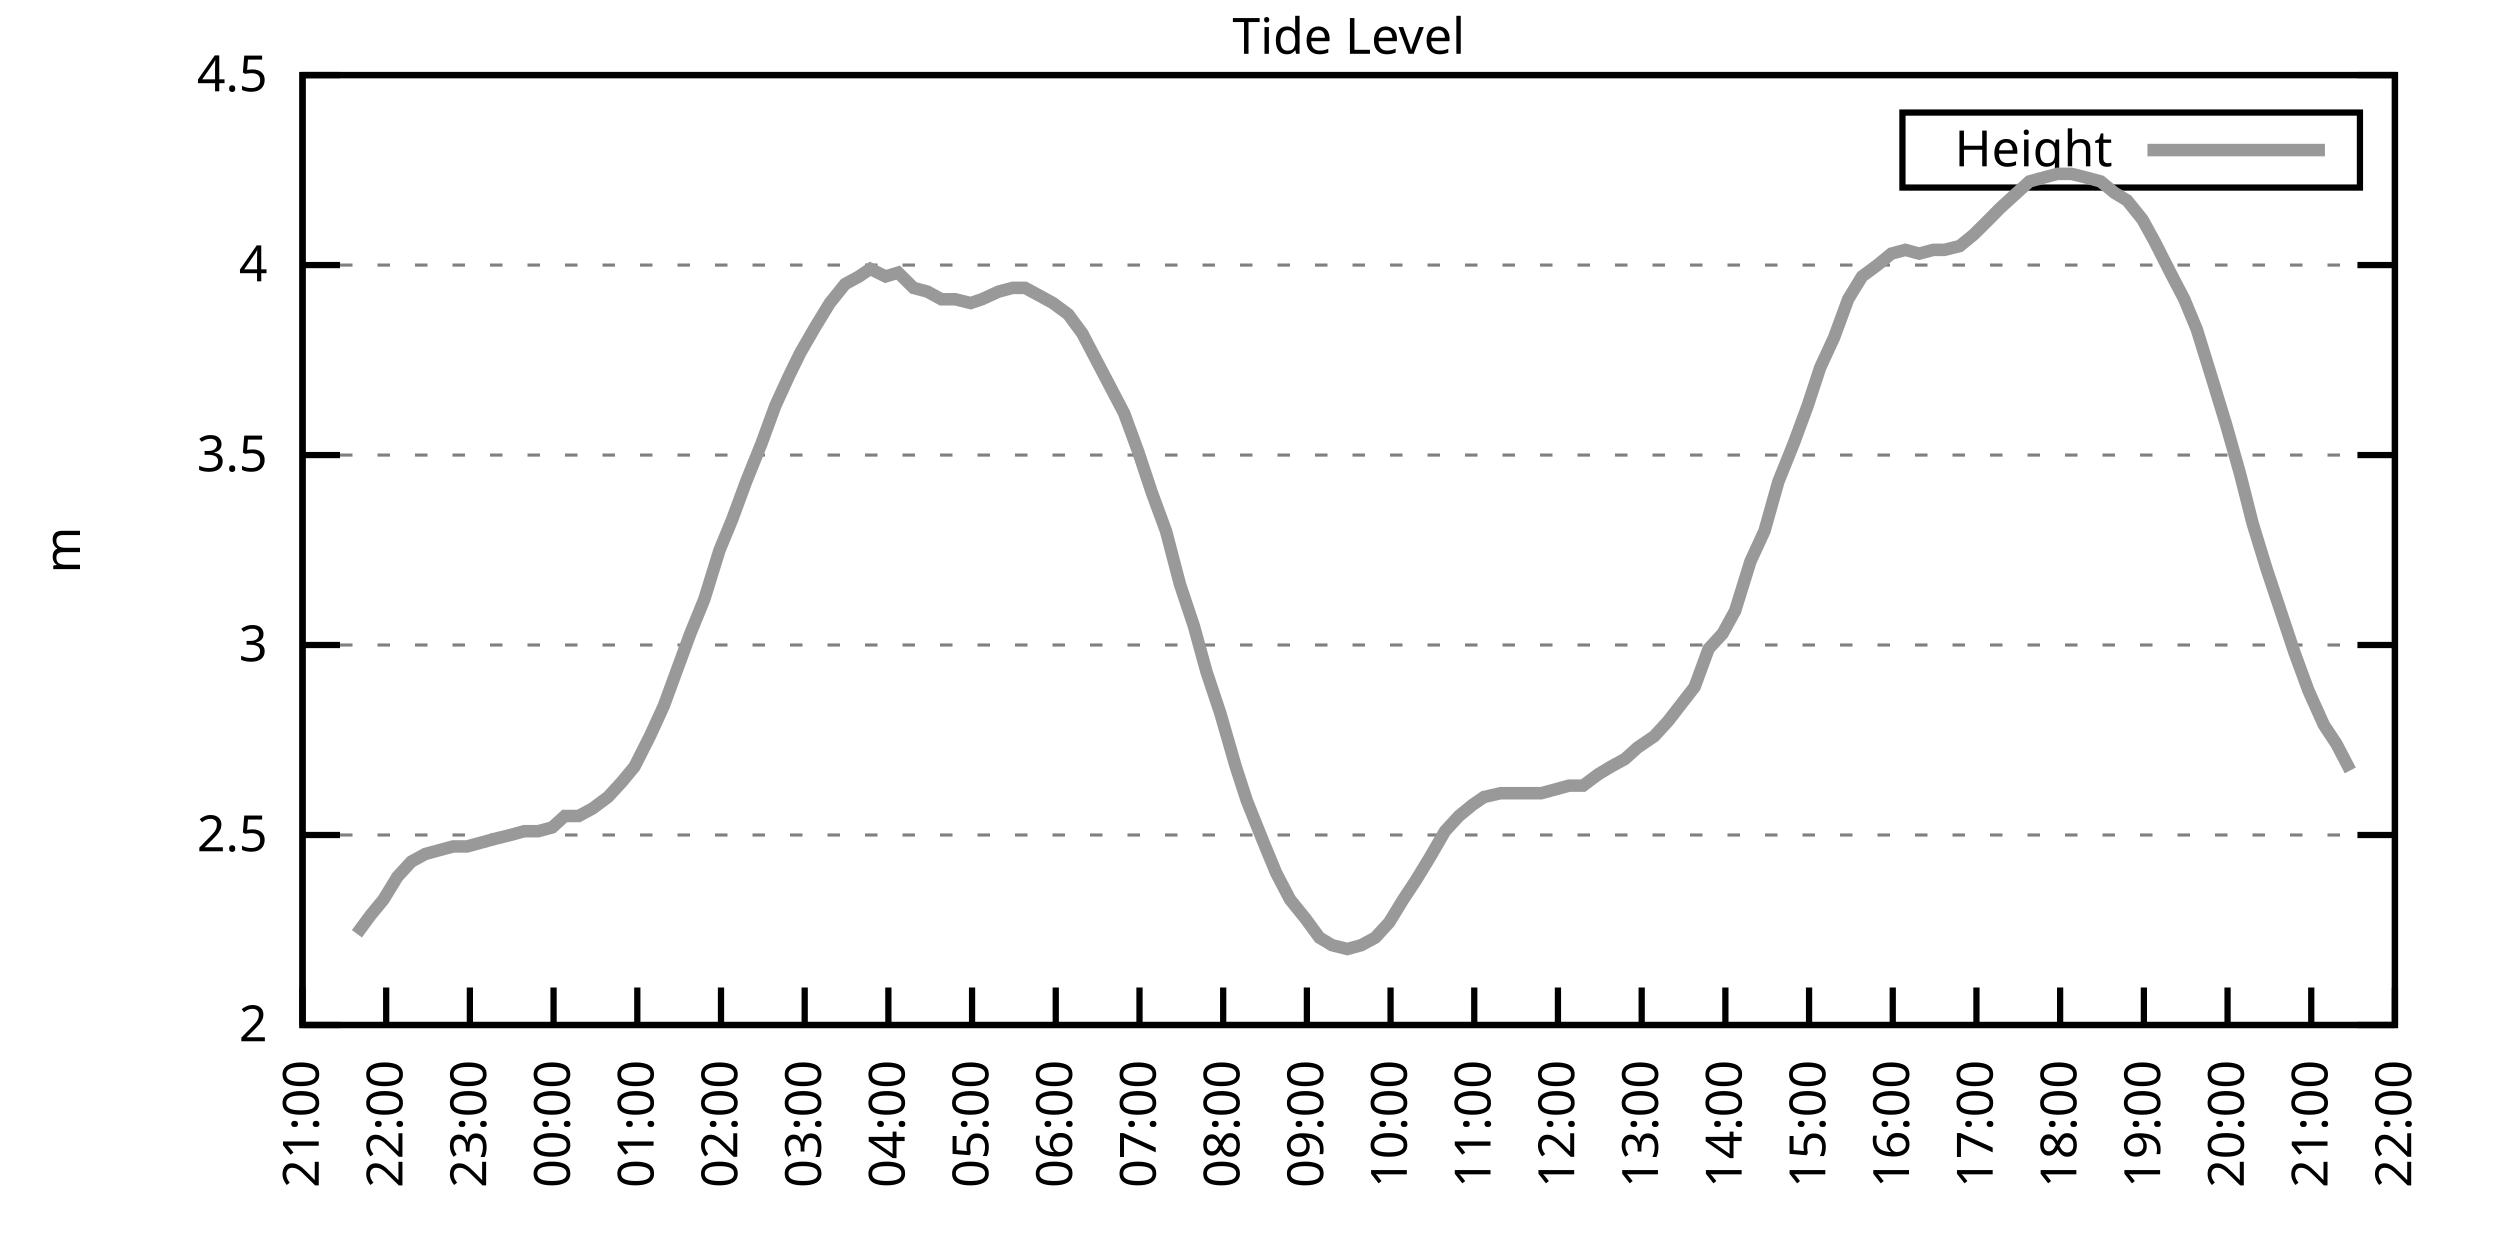
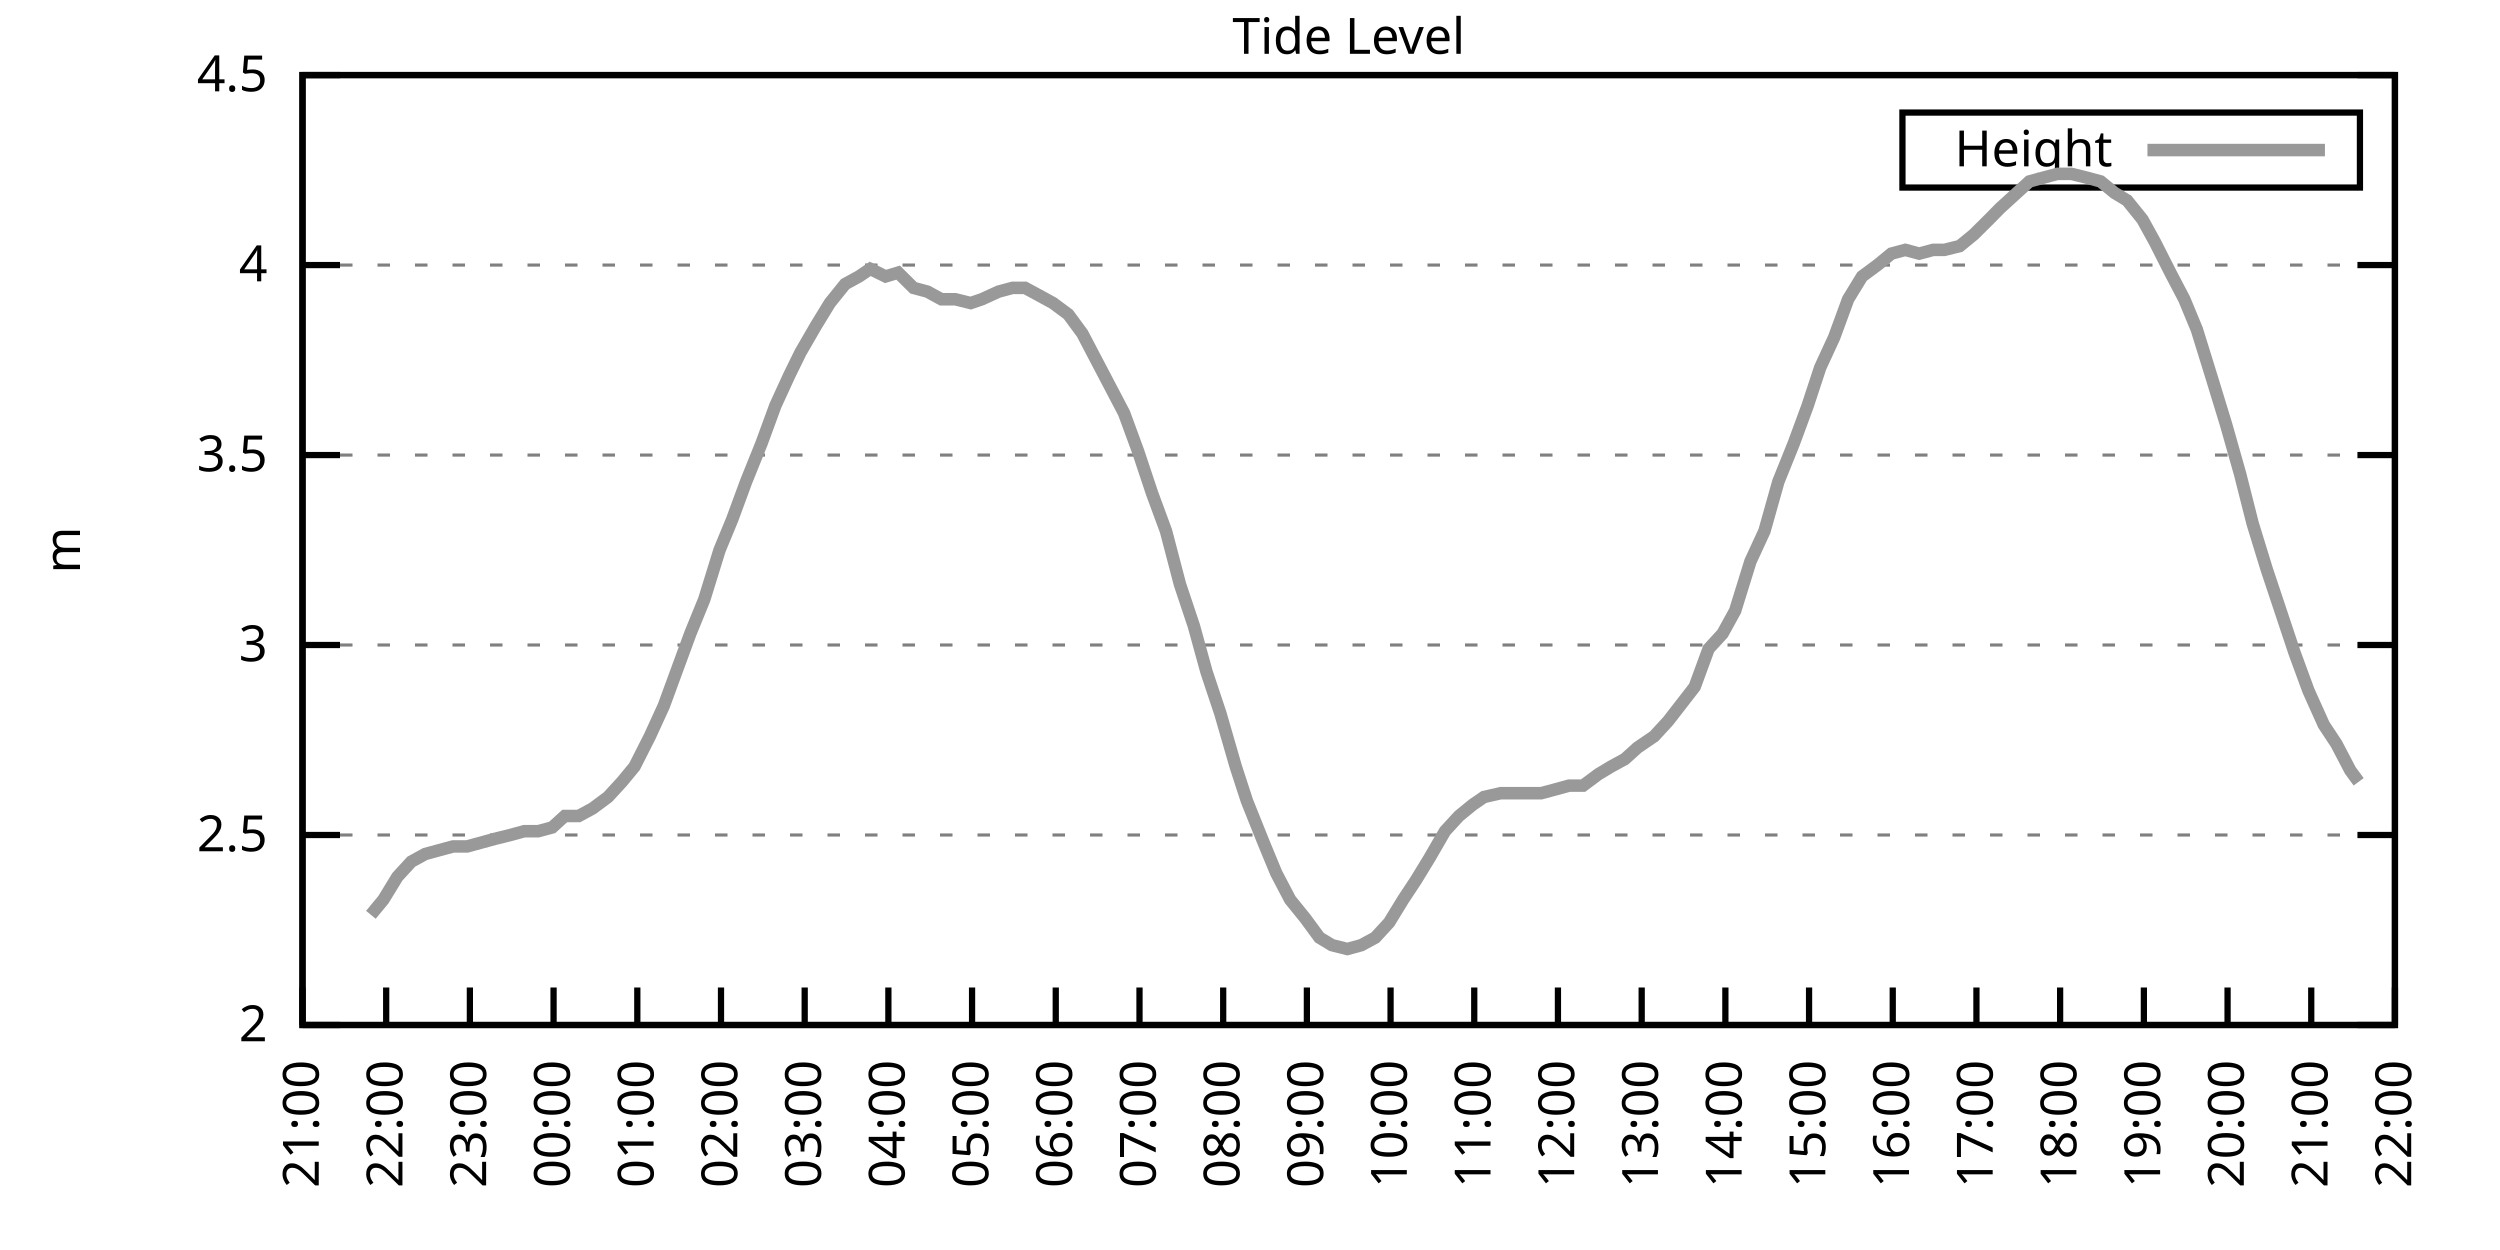
<svg xmlns="http://www.w3.org/2000/svg" xmlns:xlink="http://www.w3.org/1999/xlink" width="400" height="200" viewBox="0 0 400 200">
  <g id="gnuplot_canvas">
    <rect x="0" y="0" width="400" height="200" fill="none" />
    <defs>
      <circle id="gpDot" r="0.5" stroke-width="0.5" stroke="currentColor" />
      <path id="gpPt0" stroke-width="0.333" stroke="currentColor" d="M-1,0 h2 M0,-1 v2" />
      <path id="gpPt1" stroke-width="0.333" stroke="currentColor" d="M-1,-1 L1,1 M1,-1 L-1,1" />
      <path id="gpPt2" stroke-width="0.333" stroke="currentColor" d="M-1,0 L1,0 M0,-1 L0,1 M-1,-1 L1,1 M-1,1 L1,-1" />
      <rect id="gpPt3" stroke-width="0.333" stroke="currentColor" x="-1" y="-1" width="2" height="2" />
      <rect id="gpPt4" stroke-width="0.333" stroke="currentColor" fill="currentColor" x="-1" y="-1" width="2" height="2" />
      <circle id="gpPt5" stroke-width="0.333" stroke="currentColor" cx="0" cy="0" r="1" />
      <use xlink:href="#gpPt5" id="gpPt6" fill="currentColor" stroke="none" />
      <path id="gpPt7" stroke-width="0.333" stroke="currentColor" d="M0,-1.33 L-1.33,0.67 L1.33,0.67 z" />
      <use xlink:href="#gpPt7" id="gpPt8" fill="currentColor" stroke="none" />
      <use xlink:href="#gpPt7" id="gpPt9" stroke="currentColor" transform="rotate(180)" />
      <use xlink:href="#gpPt9" id="gpPt10" fill="currentColor" stroke="none" />
      <use xlink:href="#gpPt3" id="gpPt11" stroke="currentColor" transform="rotate(45)" />
      <use xlink:href="#gpPt11" id="gpPt12" fill="currentColor" stroke="none" />
      <path id="gpPt13" stroke-width="0.333" stroke="currentColor" d="M0,1.330 L1.265,0.411 L0.782,-1.067 L-0.782,-1.076 L-1.265,0.411 z" />
      <use xlink:href="#gpPt13" id="gpPt14" fill="currentColor" stroke="none" />
      <filter id="textbox" filterUnits="objectBoundingBox" x="0" y="0" height="1" width="1">
        <feFlood flood-color="white" flood-opacity="1" result="bgnd" />
        <feComposite in="SourceGraphic" in2="bgnd" operator="atop" />
      </filter>
      <filter id="greybox" filterUnits="objectBoundingBox" x="0" y="0" height="1" width="1">
        <feFlood flood-color="lightgrey" flood-opacity="1" result="grey" />
        <feComposite in="SourceGraphic" in2="grey" operator="atop" />
      </filter>
    </defs>
    <g fill="none" color="white" stroke="currentColor" stroke-width="1.00" stroke-linecap="butt" stroke-linejoin="miter">
</g>
    <g fill="none" color="black" stroke="currentColor" stroke-width="1.00" stroke-linecap="butt" stroke-linejoin="miter">
      <g stroke="none" shape-rendering="crispEdges">
        <polygon fill="rgb(255, 255, 255)" points="48.40,164.00 383.18,164.00 383.18,12.02 48.40,12.02 " />
      </g>
    </g>
    <g fill="none" color="black" stroke="currentColor" stroke-width="1.00" stroke-linecap="butt" stroke-linejoin="miter">
</g>
    <g fill="none" color="black" stroke="black" stroke-width="0.50" stroke-linecap="butt" stroke-linejoin="miter">
</g>
    <g fill="none" color="gray" stroke="currentColor" stroke-width="0.50" stroke-linecap="butt" stroke-linejoin="miter">
      <path stroke="gray" stroke-dasharray="2,4" class="gridline" d="M48.40,164.00 L383.19,164.00  " />
    </g>
    <g fill="none" color="gray" stroke="gray" stroke-width="1.00" stroke-linecap="butt" stroke-linejoin="miter">
</g>
    <g fill="none" color="black" stroke="currentColor" stroke-width="1.00" stroke-linecap="butt" stroke-linejoin="miter">
      <path stroke="black" d="M48.40,164.00 L54.40,164.00 M383.19,164.00 L377.19,164.00  " />
      <g transform="translate(42.80,166.60)" stroke="none" fill="black" font-family="Sans" font-size="8.00" text-anchor="end">
        <text>
          <tspan font-family="Sans"> 2</tspan>
        </text>
      </g>
    </g>
    <g fill="none" color="black" stroke="currentColor" stroke-width="1.00" stroke-linecap="butt" stroke-linejoin="miter">
</g>
    <g fill="none" color="black" stroke="black" stroke-width="0.50" stroke-linecap="butt" stroke-linejoin="miter">
</g>
    <g fill="none" color="gray" stroke="currentColor" stroke-width="0.50" stroke-linecap="butt" stroke-linejoin="miter">
      <path stroke="gray" stroke-dasharray="2,4" class="gridline" d="M48.40,133.60 L383.19,133.60  " />
    </g>
    <g fill="none" color="gray" stroke="gray" stroke-width="1.00" stroke-linecap="butt" stroke-linejoin="miter">
</g>
    <g fill="none" color="black" stroke="currentColor" stroke-width="1.00" stroke-linecap="butt" stroke-linejoin="miter">
      <path stroke="black" d="M48.40,133.60 L54.40,133.60 M383.19,133.60 L377.19,133.60  " />
      <g transform="translate(42.80,136.20)" stroke="none" fill="black" font-family="Sans" font-size="8.00" text-anchor="end">
        <text>
          <tspan font-family="Sans"> 2.5</tspan>
        </text>
      </g>
    </g>
    <g fill="none" color="black" stroke="currentColor" stroke-width="1.00" stroke-linecap="butt" stroke-linejoin="miter">
</g>
    <g fill="none" color="black" stroke="black" stroke-width="0.50" stroke-linecap="butt" stroke-linejoin="miter">
</g>
    <g fill="none" color="gray" stroke="currentColor" stroke-width="0.50" stroke-linecap="butt" stroke-linejoin="miter">
      <path stroke="gray" stroke-dasharray="2,4" class="gridline" d="M48.40,103.20 L383.19,103.20  " />
    </g>
    <g fill="none" color="gray" stroke="gray" stroke-width="1.00" stroke-linecap="butt" stroke-linejoin="miter">
</g>
    <g fill="none" color="black" stroke="currentColor" stroke-width="1.00" stroke-linecap="butt" stroke-linejoin="miter">
      <path stroke="black" d="M48.40,103.20 L54.40,103.20 M383.19,103.20 L377.19,103.20  " />
      <g transform="translate(42.80,105.80)" stroke="none" fill="black" font-family="Sans" font-size="8.00" text-anchor="end">
        <text>
          <tspan font-family="Sans"> 3</tspan>
        </text>
      </g>
    </g>
    <g fill="none" color="black" stroke="currentColor" stroke-width="1.00" stroke-linecap="butt" stroke-linejoin="miter">
</g>
    <g fill="none" color="black" stroke="black" stroke-width="0.50" stroke-linecap="butt" stroke-linejoin="miter">
</g>
    <g fill="none" color="gray" stroke="currentColor" stroke-width="0.50" stroke-linecap="butt" stroke-linejoin="miter">
      <path stroke="gray" stroke-dasharray="2,4" class="gridline" d="M48.40,72.81 L383.19,72.81  " />
    </g>
    <g fill="none" color="gray" stroke="gray" stroke-width="1.00" stroke-linecap="butt" stroke-linejoin="miter">
</g>
    <g fill="none" color="black" stroke="currentColor" stroke-width="1.00" stroke-linecap="butt" stroke-linejoin="miter">
      <path stroke="black" d="M48.40,72.81 L54.40,72.81 M383.19,72.81 L377.19,72.81  " />
      <g transform="translate(42.80,75.41)" stroke="none" fill="black" font-family="Sans" font-size="8.00" text-anchor="end">
        <text>
          <tspan font-family="Sans"> 3.5</tspan>
        </text>
      </g>
    </g>
    <g fill="none" color="black" stroke="currentColor" stroke-width="1.00" stroke-linecap="butt" stroke-linejoin="miter">
</g>
    <g fill="none" color="black" stroke="black" stroke-width="0.50" stroke-linecap="butt" stroke-linejoin="miter">
</g>
    <g fill="none" color="gray" stroke="currentColor" stroke-width="0.50" stroke-linecap="butt" stroke-linejoin="miter">
      <path stroke="gray" stroke-dasharray="2,4" class="gridline" d="M48.40,42.41 L383.19,42.41  " />
    </g>
    <g fill="none" color="gray" stroke="gray" stroke-width="1.00" stroke-linecap="butt" stroke-linejoin="miter">
</g>
    <g fill="none" color="black" stroke="currentColor" stroke-width="1.00" stroke-linecap="butt" stroke-linejoin="miter">
      <path stroke="black" d="M48.40,42.41 L54.40,42.41 M383.19,42.41 L377.19,42.41  " />
      <g transform="translate(42.80,45.01)" stroke="none" fill="black" font-family="Sans" font-size="8.00" text-anchor="end">
        <text>
          <tspan font-family="Sans"> 4</tspan>
        </text>
      </g>
    </g>
    <g fill="none" color="black" stroke="currentColor" stroke-width="1.00" stroke-linecap="butt" stroke-linejoin="miter">
</g>
    <g fill="none" color="black" stroke="black" stroke-width="0.50" stroke-linecap="butt" stroke-linejoin="miter">
</g>
    <g fill="none" color="gray" stroke="currentColor" stroke-width="0.50" stroke-linecap="butt" stroke-linejoin="miter">
      <path stroke="gray" stroke-dasharray="2,4" class="gridline" d="M48.40,12.01 L383.19,12.01  " />
    </g>
    <g fill="none" color="gray" stroke="gray" stroke-width="1.00" stroke-linecap="butt" stroke-linejoin="miter">
</g>
    <g fill="none" color="black" stroke="currentColor" stroke-width="1.00" stroke-linecap="butt" stroke-linejoin="miter">
      <path stroke="black" d="M48.40,12.01 L54.40,12.01 M383.19,12.01 L377.19,12.01  " />
      <g transform="translate(42.80,14.61)" stroke="none" fill="black" font-family="Sans" font-size="8.00" text-anchor="end">
        <text>
          <tspan font-family="Sans"> 4.5</tspan>
        </text>
      </g>
    </g>
    <g fill="none" color="black" stroke="currentColor" stroke-width="1.00" stroke-linecap="butt" stroke-linejoin="miter">
      <path stroke="black" d="M48.40,164.00 L48.40,158.00  " />
      <g transform="translate(51.00,169.60) rotate(270.00)" stroke="none" fill="black" font-family="Sans" font-size="8.00" text-anchor="end">
        <text>
          <tspan font-family="Sans">21:00</tspan>
        </text>
      </g>
    </g>
    <g fill="none" color="black" stroke="currentColor" stroke-width="1.00" stroke-linecap="butt" stroke-linejoin="miter">
      <path stroke="black" d="M61.79,164.00 L61.79,158.00  " />
      <g transform="translate(64.39,169.60) rotate(270.00)" stroke="none" fill="black" font-family="Sans" font-size="8.00" text-anchor="end">
        <text>
          <tspan font-family="Sans">22:00</tspan>
        </text>
      </g>
    </g>
    <g fill="none" color="black" stroke="currentColor" stroke-width="1.00" stroke-linecap="butt" stroke-linejoin="miter">
      <path stroke="black" d="M75.18,164.00 L75.18,158.00  " />
      <g transform="translate(77.78,169.60) rotate(270.00)" stroke="none" fill="black" font-family="Sans" font-size="8.00" text-anchor="end">
        <text>
          <tspan font-family="Sans">23:00</tspan>
        </text>
      </g>
    </g>
    <g fill="none" color="black" stroke="currentColor" stroke-width="1.00" stroke-linecap="butt" stroke-linejoin="miter">
      <path stroke="black" d="M88.57,164.00 L88.57,158.00  " />
      <g transform="translate(91.17,169.60) rotate(270.00)" stroke="none" fill="black" font-family="Sans" font-size="8.00" text-anchor="end">
        <text>
          <tspan font-family="Sans">00:00</tspan>
        </text>
      </g>
    </g>
    <g fill="none" color="black" stroke="currentColor" stroke-width="1.00" stroke-linecap="butt" stroke-linejoin="miter">
      <path stroke="black" d="M101.97,164.00 L101.97,158.00  " />
      <g transform="translate(104.57,169.60) rotate(270.00)" stroke="none" fill="black" font-family="Sans" font-size="8.00" text-anchor="end">
        <text>
          <tspan font-family="Sans">01:00</tspan>
        </text>
      </g>
    </g>
    <g fill="none" color="black" stroke="currentColor" stroke-width="1.00" stroke-linecap="butt" stroke-linejoin="miter">
      <path stroke="black" d="M115.36,164.00 L115.36,158.00  " />
      <g transform="translate(117.96,169.60) rotate(270.00)" stroke="none" fill="black" font-family="Sans" font-size="8.00" text-anchor="end">
        <text>
          <tspan font-family="Sans">02:00</tspan>
        </text>
      </g>
    </g>
    <g fill="none" color="black" stroke="currentColor" stroke-width="1.00" stroke-linecap="butt" stroke-linejoin="miter">
      <path stroke="black" d="M128.75,164.00 L128.75,158.00  " />
      <g transform="translate(131.35,169.60) rotate(270.00)" stroke="none" fill="black" font-family="Sans" font-size="8.00" text-anchor="end">
        <text>
          <tspan font-family="Sans">03:00</tspan>
        </text>
      </g>
    </g>
    <g fill="none" color="black" stroke="currentColor" stroke-width="1.00" stroke-linecap="butt" stroke-linejoin="miter">
      <path stroke="black" d="M142.14,164.00 L142.14,158.00  " />
      <g transform="translate(144.74,169.60) rotate(270.00)" stroke="none" fill="black" font-family="Sans" font-size="8.00" text-anchor="end">
        <text>
          <tspan font-family="Sans">04:00</tspan>
        </text>
      </g>
    </g>
    <g fill="none" color="black" stroke="currentColor" stroke-width="1.00" stroke-linecap="butt" stroke-linejoin="miter">
      <path stroke="black" d="M155.53,164.00 L155.53,158.00  " />
      <g transform="translate(158.13,169.60) rotate(270.00)" stroke="none" fill="black" font-family="Sans" font-size="8.00" text-anchor="end">
        <text>
          <tspan font-family="Sans">05:00</tspan>
        </text>
      </g>
    </g>
    <g fill="none" color="black" stroke="currentColor" stroke-width="1.00" stroke-linecap="butt" stroke-linejoin="miter">
      <path stroke="black" d="M168.92,164.00 L168.92,158.00  " />
      <g transform="translate(171.52,169.60) rotate(270.00)" stroke="none" fill="black" font-family="Sans" font-size="8.00" text-anchor="end">
        <text>
          <tspan font-family="Sans">06:00</tspan>
        </text>
      </g>
    </g>
    <g fill="none" color="black" stroke="currentColor" stroke-width="1.00" stroke-linecap="butt" stroke-linejoin="miter">
      <path stroke="black" d="M182.32,164.00 L182.32,158.00  " />
      <g transform="translate(184.92,169.60) rotate(270.00)" stroke="none" fill="black" font-family="Sans" font-size="8.00" text-anchor="end">
        <text>
          <tspan font-family="Sans">07:00</tspan>
        </text>
      </g>
    </g>
    <g fill="none" color="black" stroke="currentColor" stroke-width="1.00" stroke-linecap="butt" stroke-linejoin="miter">
      <path stroke="black" d="M195.71,164.00 L195.71,158.00  " />
      <g transform="translate(198.31,169.60) rotate(270.00)" stroke="none" fill="black" font-family="Sans" font-size="8.00" text-anchor="end">
        <text>
          <tspan font-family="Sans">08:00</tspan>
        </text>
      </g>
    </g>
    <g fill="none" color="black" stroke="currentColor" stroke-width="1.00" stroke-linecap="butt" stroke-linejoin="miter">
      <path stroke="black" d="M209.10,164.00 L209.10,158.00  " />
      <g transform="translate(211.70,169.60) rotate(270.00)" stroke="none" fill="black" font-family="Sans" font-size="8.00" text-anchor="end">
        <text>
          <tspan font-family="Sans">09:00</tspan>
        </text>
      </g>
    </g>
    <g fill="none" color="black" stroke="currentColor" stroke-width="1.00" stroke-linecap="butt" stroke-linejoin="miter">
      <path stroke="black" d="M222.49,164.00 L222.49,158.00  " />
      <g transform="translate(225.09,169.60) rotate(270.00)" stroke="none" fill="black" font-family="Sans" font-size="8.00" text-anchor="end">
        <text>
          <tspan font-family="Sans">10:00</tspan>
        </text>
      </g>
    </g>
    <g fill="none" color="black" stroke="currentColor" stroke-width="1.00" stroke-linecap="butt" stroke-linejoin="miter">
      <path stroke="black" d="M235.88,164.00 L235.88,158.00  " />
      <g transform="translate(238.48,169.60) rotate(270.00)" stroke="none" fill="black" font-family="Sans" font-size="8.00" text-anchor="end">
        <text>
          <tspan font-family="Sans">11:00</tspan>
        </text>
      </g>
    </g>
    <g fill="none" color="black" stroke="currentColor" stroke-width="1.00" stroke-linecap="butt" stroke-linejoin="miter">
      <path stroke="black" d="M249.27,164.00 L249.27,158.00  " />
      <g transform="translate(251.87,169.60) rotate(270.00)" stroke="none" fill="black" font-family="Sans" font-size="8.00" text-anchor="end">
        <text>
          <tspan font-family="Sans">12:00</tspan>
        </text>
      </g>
    </g>
    <g fill="none" color="black" stroke="currentColor" stroke-width="1.00" stroke-linecap="butt" stroke-linejoin="miter">
      <path stroke="black" d="M262.67,164.00 L262.67,158.00  " />
      <g transform="translate(265.27,169.60) rotate(270.00)" stroke="none" fill="black" font-family="Sans" font-size="8.00" text-anchor="end">
        <text>
          <tspan font-family="Sans">13:00</tspan>
        </text>
      </g>
    </g>
    <g fill="none" color="black" stroke="currentColor" stroke-width="1.00" stroke-linecap="butt" stroke-linejoin="miter">
      <path stroke="black" d="M276.06,164.00 L276.06,158.00  " />
      <g transform="translate(278.66,169.60) rotate(270.00)" stroke="none" fill="black" font-family="Sans" font-size="8.00" text-anchor="end">
        <text>
          <tspan font-family="Sans">14:00</tspan>
        </text>
      </g>
    </g>
    <g fill="none" color="black" stroke="currentColor" stroke-width="1.00" stroke-linecap="butt" stroke-linejoin="miter">
      <path stroke="black" d="M289.45,164.00 L289.45,158.00  " />
      <g transform="translate(292.05,169.60) rotate(270.00)" stroke="none" fill="black" font-family="Sans" font-size="8.00" text-anchor="end">
        <text>
          <tspan font-family="Sans">15:00</tspan>
        </text>
      </g>
    </g>
    <g fill="none" color="black" stroke="currentColor" stroke-width="1.00" stroke-linecap="butt" stroke-linejoin="miter">
      <path stroke="black" d="M302.84,164.00 L302.84,158.00  " />
      <g transform="translate(305.44,169.60) rotate(270.00)" stroke="none" fill="black" font-family="Sans" font-size="8.00" text-anchor="end">
        <text>
          <tspan font-family="Sans">16:00</tspan>
        </text>
      </g>
    </g>
    <g fill="none" color="black" stroke="currentColor" stroke-width="1.00" stroke-linecap="butt" stroke-linejoin="miter">
      <path stroke="black" d="M316.23,164.00 L316.23,158.00  " />
      <g transform="translate(318.83,169.60) rotate(270.00)" stroke="none" fill="black" font-family="Sans" font-size="8.00" text-anchor="end">
        <text>
          <tspan font-family="Sans">17:00</tspan>
        </text>
      </g>
    </g>
    <g fill="none" color="black" stroke="currentColor" stroke-width="1.00" stroke-linecap="butt" stroke-linejoin="miter">
      <path stroke="black" d="M329.62,164.00 L329.62,158.00  " />
      <g transform="translate(332.22,169.60) rotate(270.00)" stroke="none" fill="black" font-family="Sans" font-size="8.00" text-anchor="end">
        <text>
          <tspan font-family="Sans">18:00</tspan>
        </text>
      </g>
    </g>
    <g fill="none" color="black" stroke="currentColor" stroke-width="1.00" stroke-linecap="butt" stroke-linejoin="miter">
      <path stroke="black" d="M343.02,164.00 L343.02,158.00  " />
      <g transform="translate(345.62,169.60) rotate(270.00)" stroke="none" fill="black" font-family="Sans" font-size="8.00" text-anchor="end">
        <text>
          <tspan font-family="Sans">19:00</tspan>
        </text>
      </g>
    </g>
    <g fill="none" color="black" stroke="currentColor" stroke-width="1.00" stroke-linecap="butt" stroke-linejoin="miter">
      <path stroke="black" d="M356.41,164.00 L356.41,158.00  " />
      <g transform="translate(359.01,169.60) rotate(270.00)" stroke="none" fill="black" font-family="Sans" font-size="8.00" text-anchor="end">
        <text>
          <tspan font-family="Sans">20:00</tspan>
        </text>
      </g>
    </g>
    <g fill="none" color="black" stroke="currentColor" stroke-width="1.00" stroke-linecap="butt" stroke-linejoin="miter">
      <path stroke="black" d="M369.80,164.00 L369.80,158.00  " />
      <g transform="translate(372.40,169.60) rotate(270.00)" stroke="none" fill="black" font-family="Sans" font-size="8.00" text-anchor="end">
        <text>
          <tspan font-family="Sans">21:00</tspan>
        </text>
      </g>
    </g>
    <g fill="none" color="black" stroke="currentColor" stroke-width="1.00" stroke-linecap="butt" stroke-linejoin="miter">
      <path stroke="black" d="M383.19,164.00 L383.19,158.00  " />
      <g transform="translate(385.79,169.60) rotate(270.00)" stroke="none" fill="black" font-family="Sans" font-size="8.00" text-anchor="end">
        <text>
          <tspan font-family="Sans">22:00</tspan>
        </text>
      </g>
    </g>
    <g fill="none" color="black" stroke="currentColor" stroke-width="1.00" stroke-linecap="butt" stroke-linejoin="miter">
</g>
    <g fill="none" color="black" stroke="currentColor" stroke-width="1.00" stroke-linecap="butt" stroke-linejoin="miter">
      <path stroke="black" d="M48.40,12.01 L48.40,164.00 L383.19,164.00 L383.19,12.01 L48.40,12.01 Z  " />
    </g>
    <g fill="none" color="black" stroke="currentColor" stroke-width="1.00" stroke-linecap="butt" stroke-linejoin="miter">
</g>
    <g fill="none" color="black" stroke="currentColor" stroke-width="1.00" stroke-linecap="butt" stroke-linejoin="miter">
      <path stroke="black" d="M304.39,30.01 L304.39,18.01 L377.59,18.01 L377.59,30.01 L304.39,30.01 Z  " />
    </g>
    <g id="Tide_level_plot_1">
      <g fill="none" color="white" stroke="black" stroke-width="2.00" stroke-linecap="butt" stroke-linejoin="miter">
</g>
      <g fill="none" color="black" stroke="currentColor" stroke-width="2.00" stroke-linecap="butt" stroke-linejoin="miter">
        <g transform="translate(337.99,26.61)" stroke="none" fill="black" font-family="Sans" font-size="8.00" text-anchor="end">
          <text>
            <tspan font-family="Sans">Height</tspan>
          </text>
        </g>
      </g>
      <g fill="none" color="black" stroke="currentColor" stroke-width="2.00" stroke-linecap="butt" stroke-linejoin="miter">
-         <path stroke="rgb(153, 153, 153)" d="M343.59,24.01 L371.99,24.01 M57.10,149.41 L59.34,146.37 L61.35,143.94 L63.58,140.29 L65.81,137.86 L68.04,136.64   L70.27,136.03 L72.50,135.43 L74.74,135.43 L76.97,134.82 L79.20,134.21 L81.66,133.60 L83.89,132.99 L86.12,132.99   L88.35,132.39 L90.36,130.56 L92.59,130.56 L94.82,129.35 L97.28,127.52 L99.51,125.09 L101.52,122.66 L103.98,117.80   L106.21,112.93 L108.44,106.85 L110.45,101.38 L112.68,95.91 L115.13,88.00 L117.14,83.14 L119.38,77.06 L121.83,70.98   L124.06,64.90 L126.29,60.04 L128.08,56.39 L130.54,52.14 L132.77,48.49 L135.22,45.45 L137.45,44.23 L139.24,43.02   L141.69,44.23 L143.70,43.62 L146.16,46.06 L148.39,46.66 L150.62,47.88 L152.85,47.88 L155.31,48.49 L157.10,47.88   L159.77,46.66 L162.01,46.06 L164.01,46.06 L166.25,47.27 L168.48,48.49 L170.93,50.31 L173.17,53.35 L175.40,57.61   L177.63,61.86 L179.86,66.12 L182.09,72.20 L184.32,78.89 L186.56,84.97 L188.79,93.48 L191.02,100.16 L193.03,107.46   L195.26,114.15 L197.72,122.66 L199.50,128.13 L202.18,134.82 L204.19,139.68 L206.42,143.94 L208.88,146.98 L211.11,150.02   L213.12,151.23 L215.57,151.84 L217.80,151.23 L220.04,150.02 L222.27,147.59 L224.50,143.94 L226.51,140.90 L228.74,137.25   L231.20,132.99 L233.43,130.56 L235.66,128.74 L237.44,127.52 L240.12,126.91 L242.36,126.91 L244.59,126.91 L246.60,126.91   L248.83,126.31 L251.06,125.70 L253.29,125.70 L255.75,123.87 L257.76,122.66 L259.99,121.44 L262.00,119.62 L264.67,117.80   L266.91,115.36 L271.15,109.89 L273.38,103.81 L275.61,101.38 L277.62,97.73 L280.07,89.83 L282.31,84.97 L284.54,77.06   L286.99,70.98 L289.23,64.90 L291.23,58.82 L293.47,53.96 L295.70,47.88 L297.93,44.23 L300.39,42.41 L302.62,40.58   L304.85,39.98 L307.08,40.58 L309.31,39.98 L311.10,39.98 L313.55,39.37 L315.79,37.54 L318.24,35.11 L320.03,33.29   L322.70,30.86 L324.71,29.03 L326.95,28.42 L329.18,27.82 L331.41,27.82 L333.86,28.42 L336.10,29.03 L338.33,30.86   L340.34,32.07 L342.79,35.11 L344.80,38.76 L347.26,43.62 L349.49,47.88 L351.50,52.74 L353.95,60.65 L356.18,67.94   L358.42,75.85 L360.42,83.75 L362.66,91.04 L364.89,97.73 L367.12,104.42 L369.35,110.50 L371.81,115.97 L373.82,119.01   L376.05,123.27  " />
+         <path stroke="rgb(153, 153, 153)" d="M343.59,24.01 L371.99,24.01 M59.34,146.37 L61.35,143.94 L63.58,140.29 L65.81,137.86 L68.04,136.64 L70.27,136.03   L72.50,135.43 L74.74,135.43 L76.97,134.82 L79.20,134.21 L81.66,133.60 L83.89,132.99 L86.12,132.99 L88.35,132.39   L90.36,130.56 L92.59,130.56 L94.82,129.35 L97.28,127.52 L99.51,125.09 L101.52,122.66 L103.98,117.80 L106.21,112.93   L108.44,106.85 L110.45,101.38 L112.68,95.91 L115.13,88.00 L117.14,83.14 L119.38,77.06 L121.83,70.98 L124.06,64.90   L126.29,60.04 L128.08,56.39 L130.54,52.14 L132.77,48.49 L135.22,45.45 L137.45,44.23 L139.24,43.02 L141.69,44.23   L143.70,43.62 L146.16,46.06 L148.39,46.66 L150.62,47.88 L152.85,47.88 L155.31,48.49 L157.10,47.88 L159.77,46.66   L162.01,46.06 L164.01,46.06 L166.25,47.27 L168.48,48.49 L170.93,50.31 L173.17,53.35 L175.40,57.61 L177.63,61.86   L179.86,66.12 L182.09,72.20 L184.32,78.89 L186.56,84.97 L188.79,93.48 L191.02,100.16 L193.03,107.46 L195.26,114.15   L197.72,122.66 L199.50,128.13 L202.18,134.82 L204.19,139.68 L206.42,143.94 L208.88,146.98 L211.11,150.02 L213.12,151.23   L215.57,151.84 L217.80,151.23 L220.04,150.02 L222.27,147.59 L224.50,143.94 L226.51,140.90 L228.74,137.25 L231.20,132.99   L233.43,130.56 L235.66,128.74 L237.44,127.52 L240.12,126.91 L242.36,126.91 L244.59,126.91 L246.60,126.91 L248.83,126.31   L251.06,125.70 L253.29,125.70 L255.75,123.87 L257.76,122.66 L259.99,121.44 L262.00,119.62 L264.67,117.80 L266.91,115.36   L271.15,109.89 L273.38,103.81 L275.61,101.38 L277.62,97.73 L280.07,89.83 L282.31,84.97 L284.54,77.06 L286.99,70.98   L289.23,64.90 L291.23,58.82 L293.47,53.96 L295.70,47.88 L297.93,44.23 L300.39,42.41 L302.62,40.58 L304.85,39.98   L307.08,40.58 L309.31,39.98 L311.10,39.98 L313.55,39.37 L315.79,37.54 L318.24,35.11 L320.03,33.29 L322.70,30.86   L324.71,29.03 L326.95,28.42 L329.18,27.82 L331.41,27.82 L333.86,28.42 L336.10,29.03 L338.33,30.86 L340.34,32.07   L342.79,35.11 L344.80,38.76 L347.26,43.62 L349.49,47.88 L351.50,52.74 L353.95,60.65 L356.18,67.94 L358.42,75.85   L360.42,83.75 L362.66,91.04 L364.89,97.73 L367.12,104.42 L369.35,110.50 L371.81,115.97 L373.82,119.01 L376.05,123.27   L377.39,125.09  " />
      </g>
    </g>
    <g fill="none" color="black" stroke="currentColor" stroke-width="2.00" stroke-linecap="butt" stroke-linejoin="miter">
</g>
    <g fill="none" color="black" stroke="black" stroke-width="1.00" stroke-linecap="butt" stroke-linejoin="miter">
</g>
    <g fill="none" color="black" stroke="currentColor" stroke-width="1.00" stroke-linecap="butt" stroke-linejoin="miter">
      <path stroke="black" d="M48.40,12.01 L48.40,164.00 L383.19,164.00 L383.19,12.01 L48.40,12.01 Z  " />
      <g transform="translate(12.80,88.01) rotate(270.00)" stroke="none" fill="black" font-family="Sans" font-size="8.00" text-anchor="middle">
        <text>
          <tspan font-family="Sans">m</tspan>
        </text>
      </g>
    </g>
    <g fill="none" color="black" stroke="currentColor" stroke-width="1.00" stroke-linecap="butt" stroke-linejoin="miter">
</g>
    <g fill="none" color="black" stroke="currentColor" stroke-width="1.00" stroke-linecap="butt" stroke-linejoin="miter">
      <g transform="translate(215.79,8.61)" stroke="none" fill="black" font-family="Sans" font-size="8.00" text-anchor="middle">
        <text>
          <tspan font-family="Sans">Tide Level</tspan>
        </text>
      </g>
    </g>
    <g fill="none" color="black" stroke="currentColor" stroke-width="1.00" stroke-linecap="butt" stroke-linejoin="miter">
</g>
  </g>
</svg>
